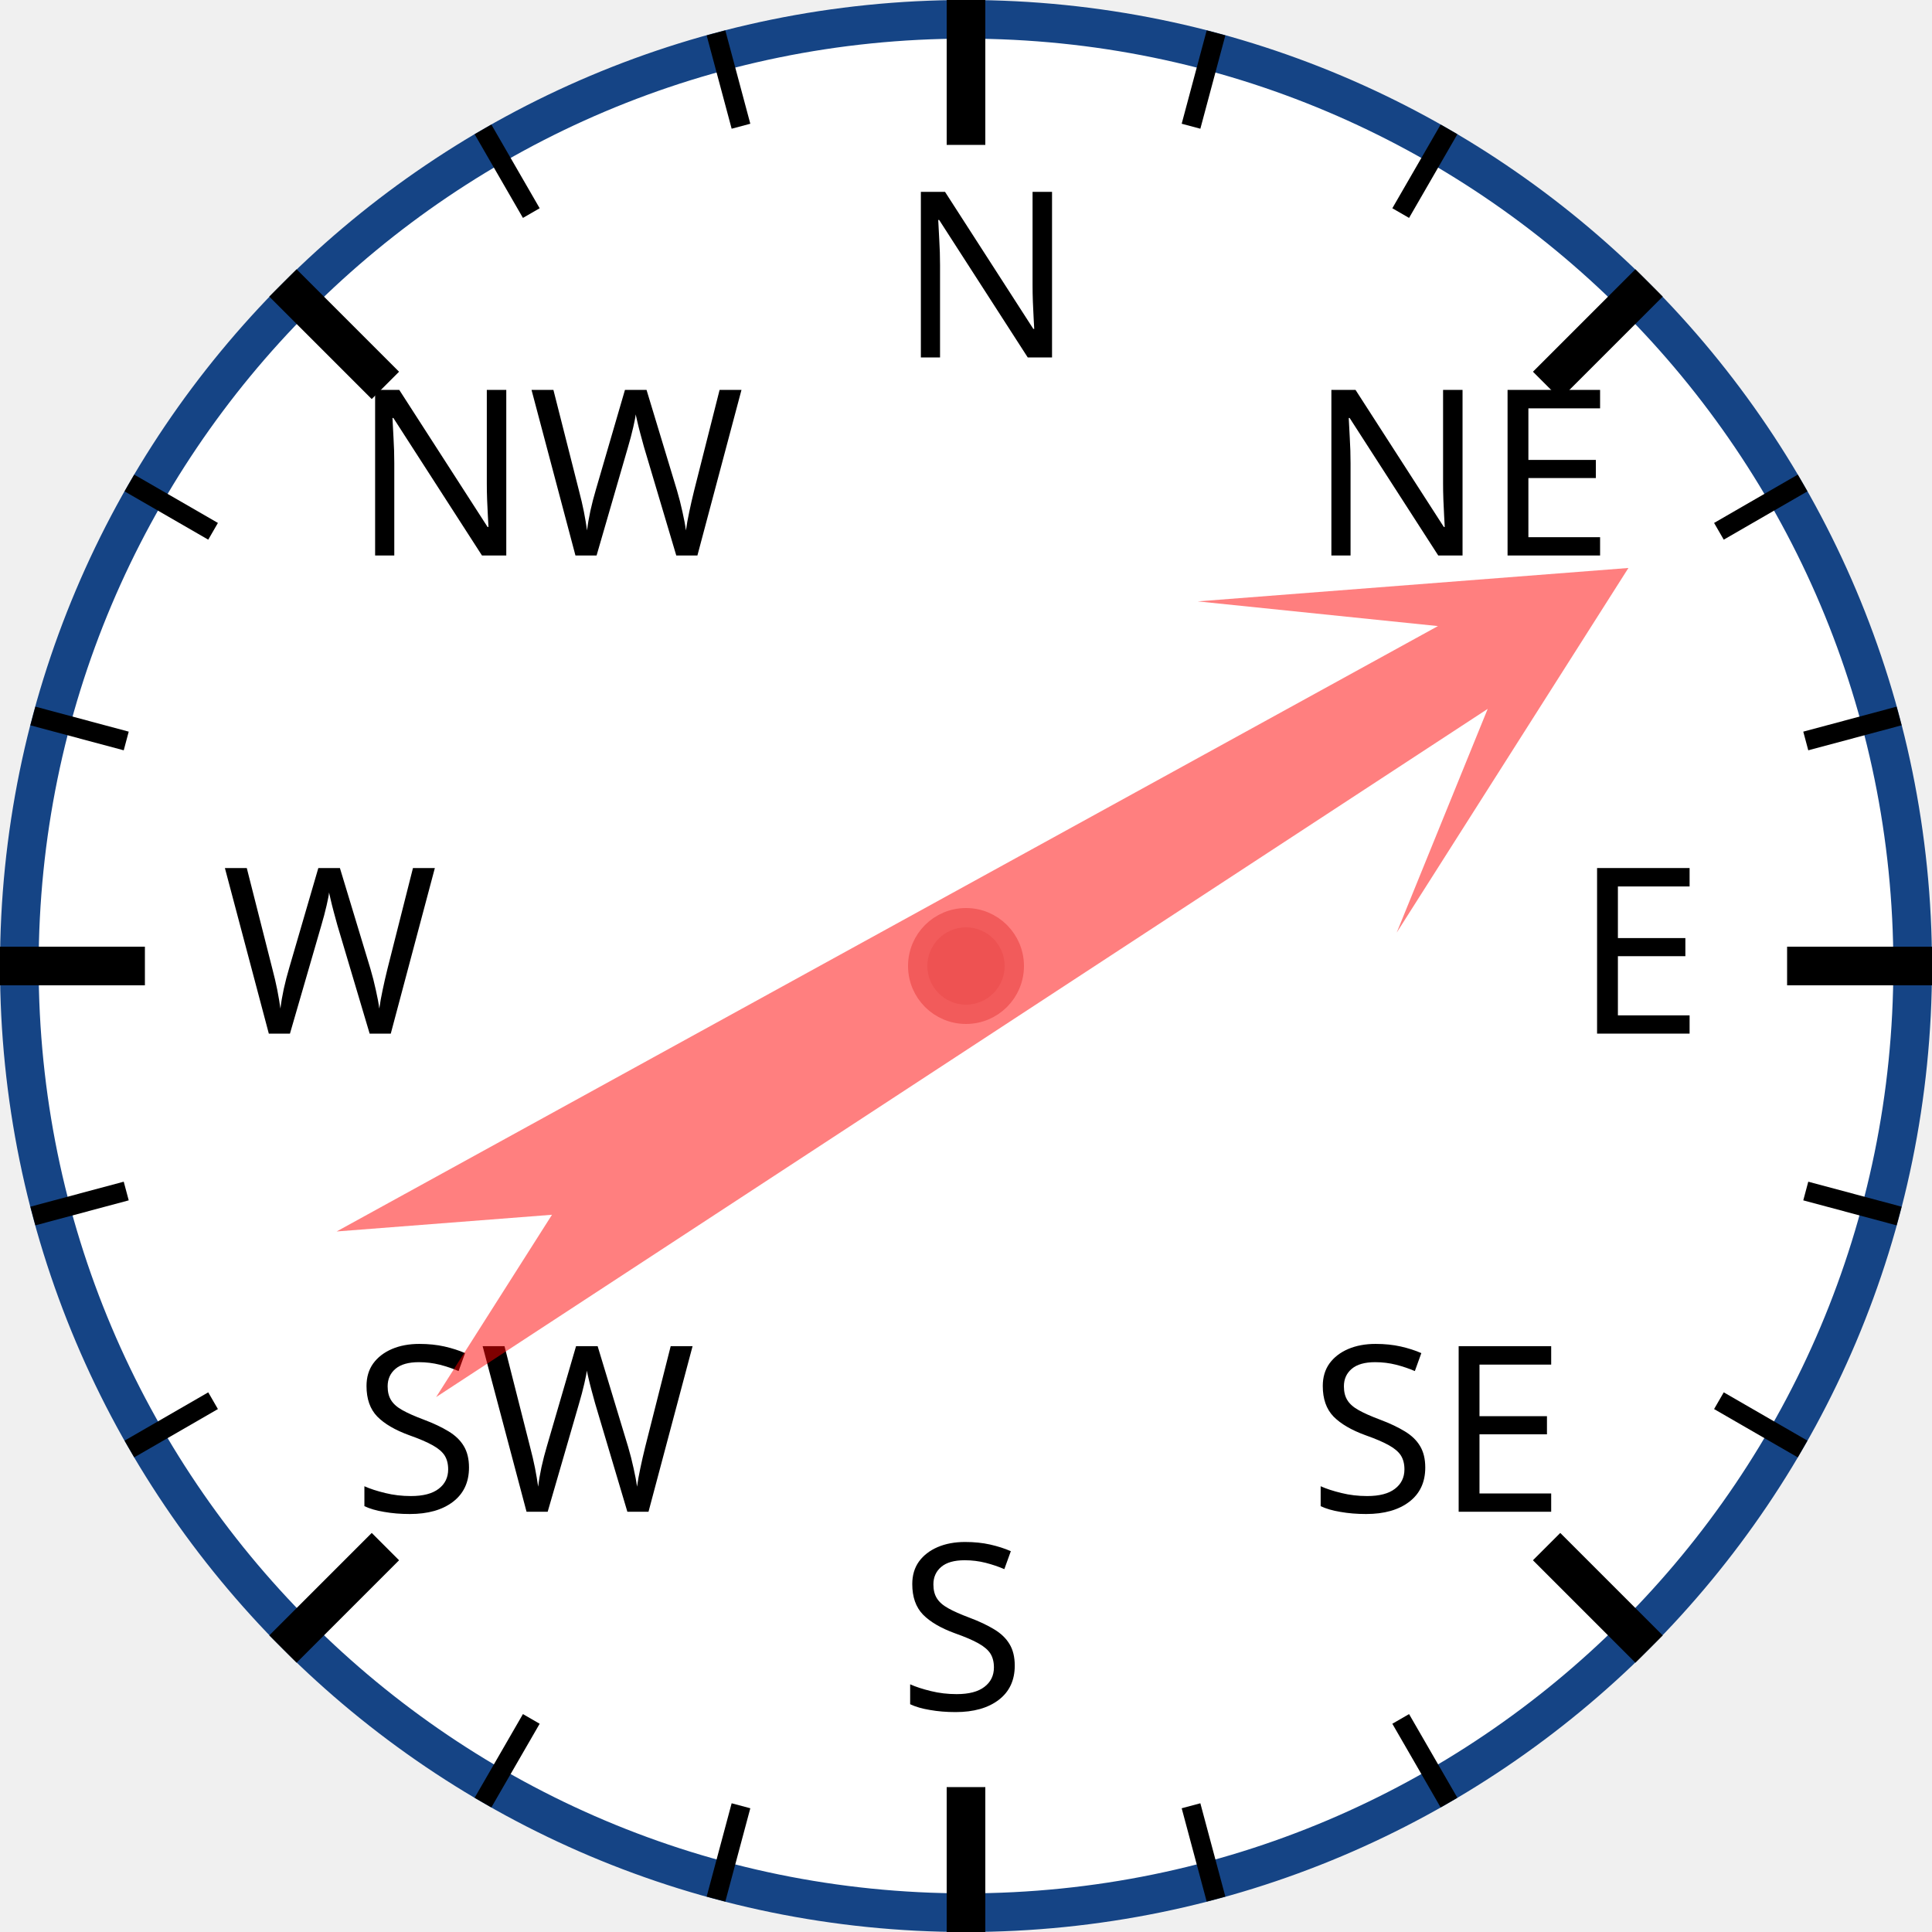
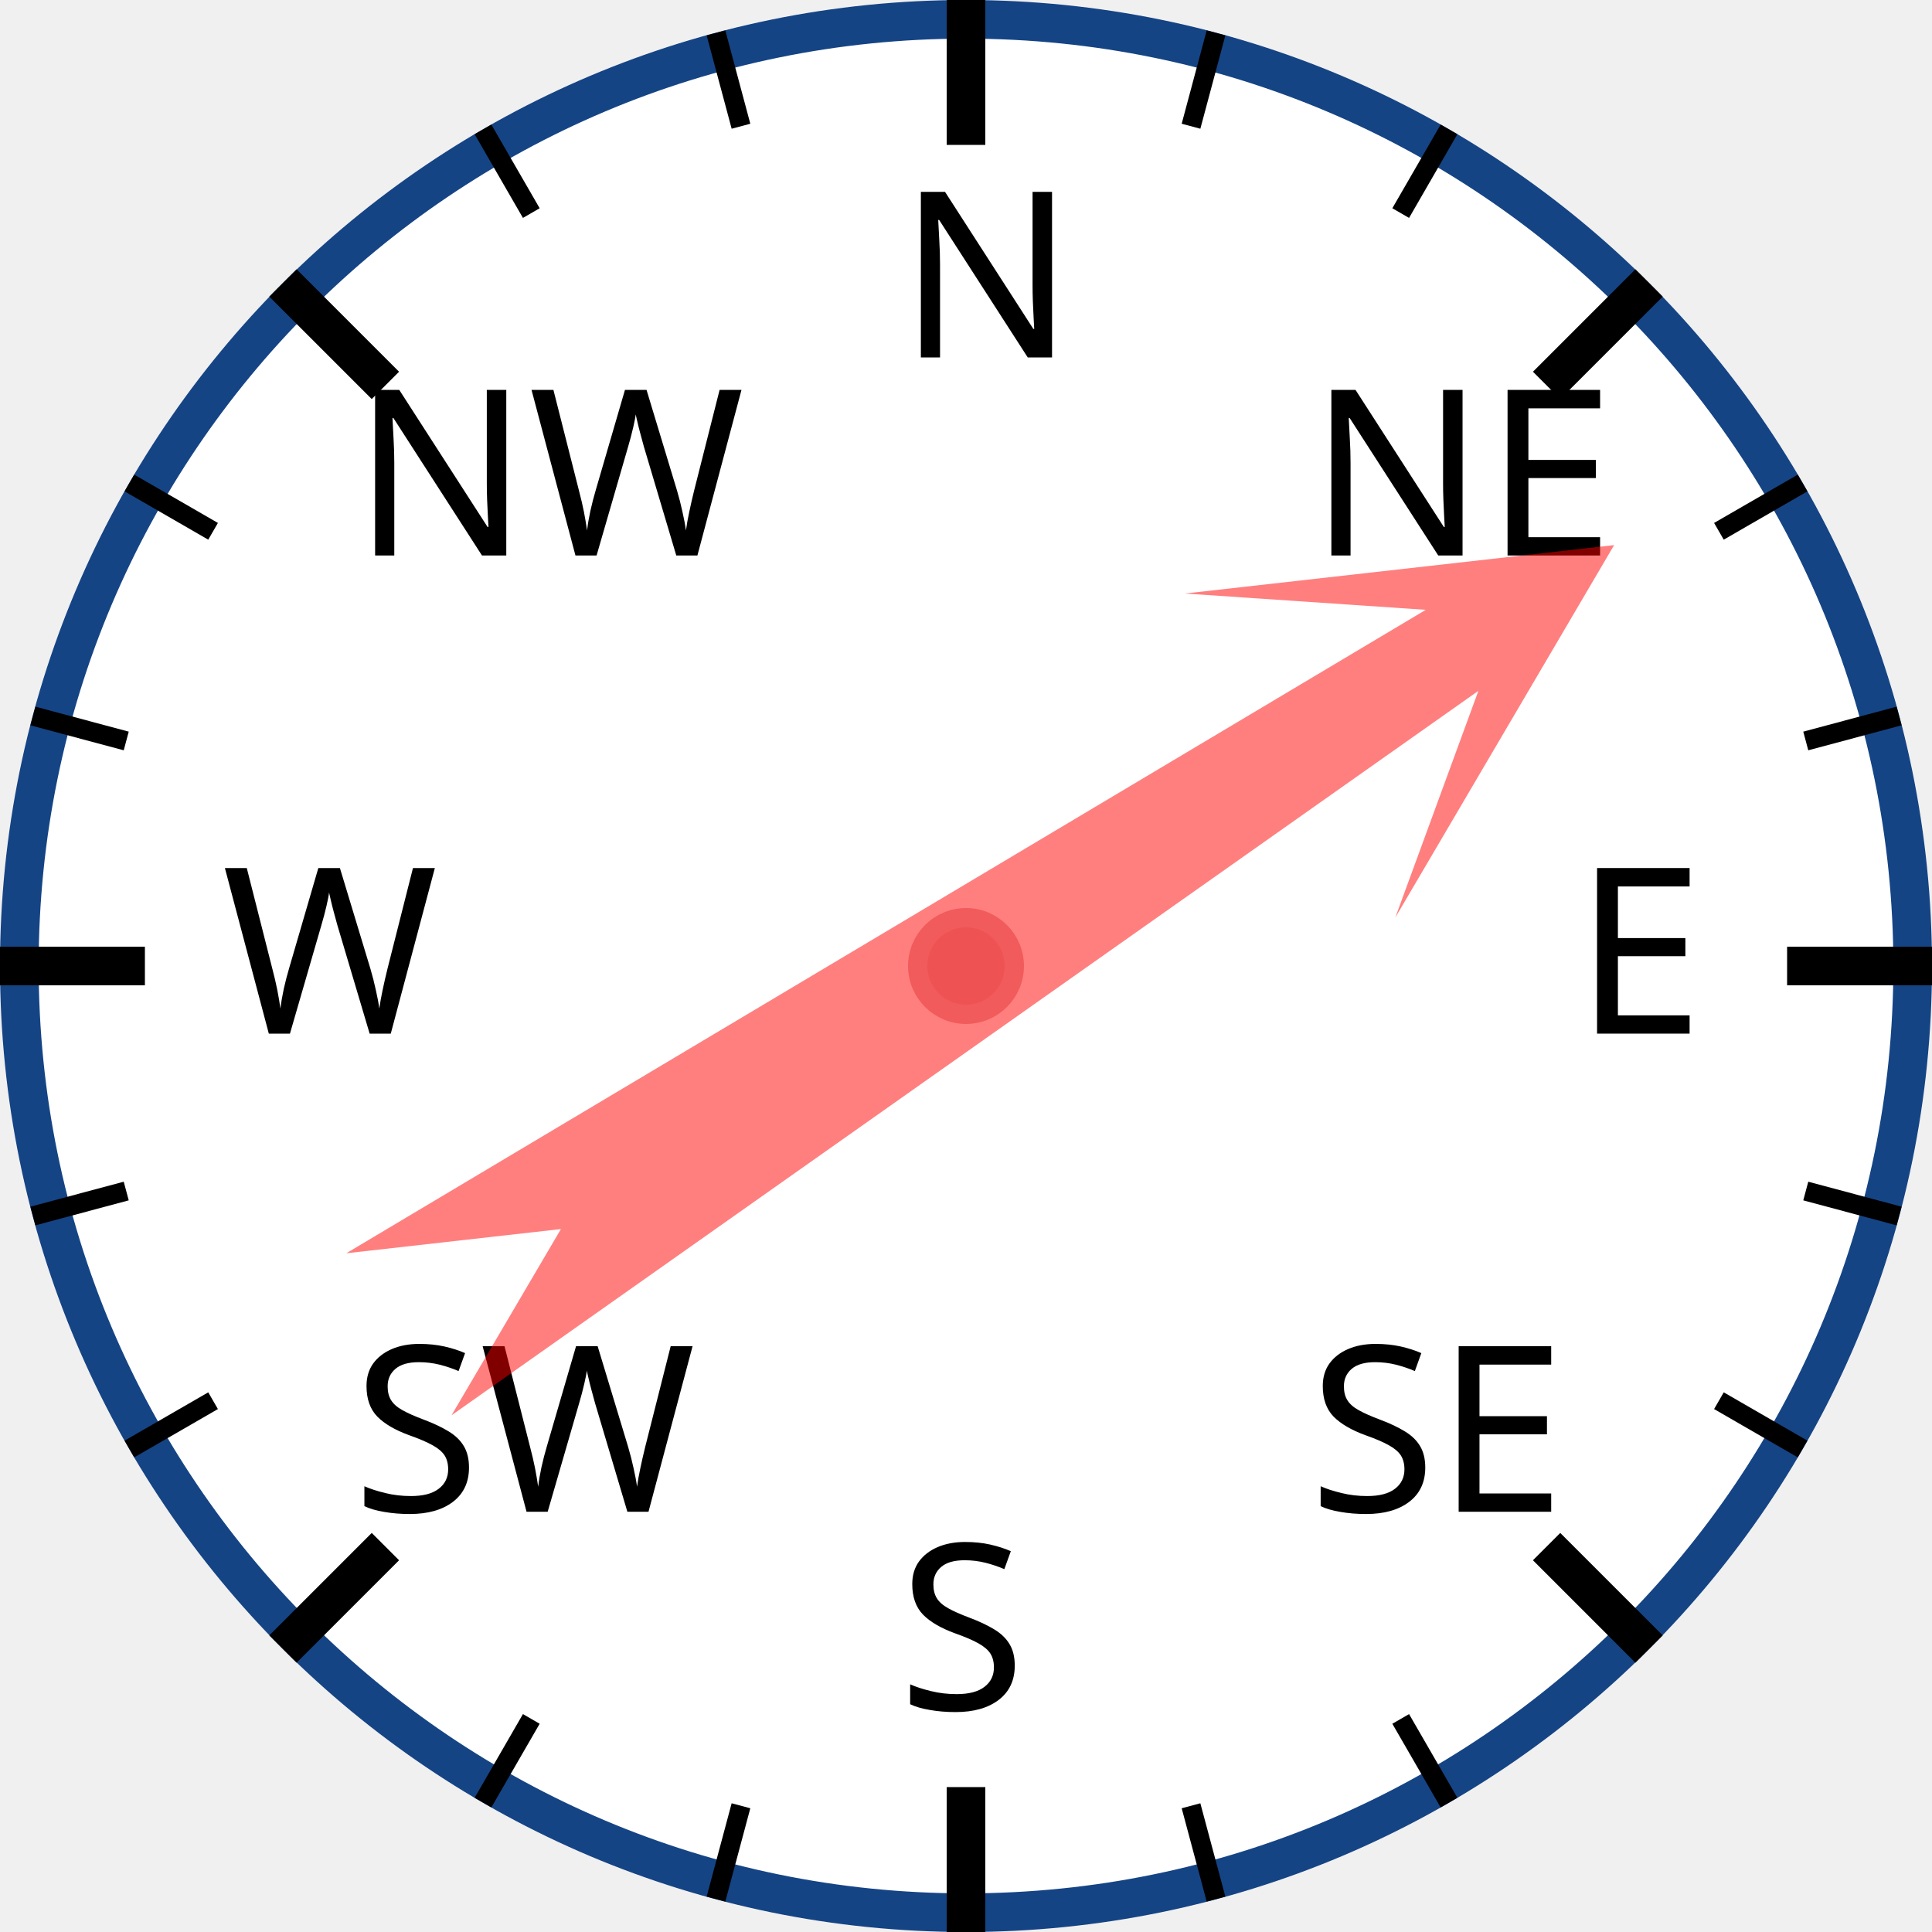
<svg xmlns="http://www.w3.org/2000/svg" width="120px" height="120px" viewBox="0 0 200 200">
  <circle cx="100" cy="100" r="98" style="fill: white; stroke: #154485; stroke-width: 4;" />
  <text x="93.0" y="37.0" style="font-family: sans-serif; font-size: 18pt;">N</text>
  <line x1="100.0" y1="0.0" x2="100.0" y2="15.0" style="stroke: black; stroke-width: 4;" />
  <line x1="74.118" y1="3.407" x2="76.706" y2="13.067" style="stroke: black; stroke-width: 2;" />
  <line x1="50" y1="13.397" x2="55" y2="22.058" style="stroke: black; stroke-width: 2;" />
  <text x="36.503" y="57.503" style="font-family: sans-serif; font-size: 18pt;">NW</text>
  <line x1="29.289" y1="29.289" x2="39.896" y2="39.896" style="stroke: black; stroke-width: 4;" />
  <line x1="13.397" y1="50" x2="22.058" y2="55" style="stroke: black; stroke-width: 2;" />
  <line x1="3.407" y1="74.118" x2="13.067" y2="76.706" style="stroke: black; stroke-width: 2;" />
  <text x="23.0" y="107.0" style="font-family: sans-serif; font-size: 18pt;">W</text>
  <line x1="0.0" y1="100.0" x2="15.0" y2="100.0" style="stroke: black; stroke-width: 4;" />
  <line x1="3.407" y1="125.882" x2="13.067" y2="123.294" style="stroke: black; stroke-width: 2;" />
  <line x1="13.397" y1="150" x2="22.058" y2="145" style="stroke: black; stroke-width: 2;" />
  <text x="36.503" y="156.497" style="font-family: sans-serif; font-size: 18pt;">SW</text>
  <line x1="29.289" y1="170.711" x2="39.896" y2="160.104" style="stroke: black; stroke-width: 4;" />
  <line x1="50" y1="186.603" x2="55" y2="177.942" style="stroke: black; stroke-width: 2;" />
  <line x1="74.118" y1="196.593" x2="76.706" y2="186.933" style="stroke: black; stroke-width: 2;" />
  <text x="93" y="177.0" style="font-family: sans-serif; font-size: 18pt;">S</text>
  <line x1="100" y1="200.0" x2="100" y2="185.0" style="stroke: black; stroke-width: 4;" />
  <line x1="125.882" y1="196.593" x2="123.294" y2="186.933" style="stroke: black; stroke-width: 2;" />
  <line x1="150.0" y1="186.603" x2="145.0" y2="177.942" style="stroke: black; stroke-width: 2;" />
  <text x="135.497" y="156.497" style="font-family: sans-serif; font-size: 18pt;">SE</text>
  <line x1="170.711" y1="170.711" x2="160.104" y2="160.104" style="stroke: black; stroke-width: 4;" />
  <line x1="186.603" y1="150" x2="177.942" y2="145" style="stroke: black; stroke-width: 2;" />
  <line x1="196.593" y1="125.882" x2="186.933" y2="123.294" style="stroke: black; stroke-width: 2;" />
  <text x="163.0" y="107" style="font-family: sans-serif; font-size: 18pt;">E</text>
  <line x1="200.0" y1="100" x2="185.0" y2="100" style="stroke: black; stroke-width: 4;" />
  <line x1="196.593" y1="74.118" x2="186.933" y2="76.706" style="stroke: black; stroke-width: 2;" />
  <line x1="186.603" y1="50" x2="177.942" y2="55" style="stroke: black; stroke-width: 2;" />
  <text x="135.497" y="57.503" style="font-family: sans-serif; font-size: 18pt;">NE</text>
  <line x1="170.711" y1="29.289" x2="160.104" y2="39.896" style="stroke: black; stroke-width: 4;" />
  <line x1="150" y1="13.397" x2="145" y2="22.058" style="stroke: black; stroke-width: 2;" />
  <line x1="125.882" y1="3.407" x2="123.294" y2="13.067" style="stroke: black; stroke-width: 2;" />
-   <polygon points="100 20 120 60 105 40 110 170 100 150 90 170 95 40 80 60" style="fill: red; fill-opacity: 0.5;" transform="rotate(59,100,100)" />
+   <polygon points="100 20 120 60 105 40 110 170 100 150 90 170 95 40 80 60" style="fill: red; fill-opacity: 0.5;" transform="rotate(57,100,100)" />
  <circle cx="100" cy="100" r="5" style="fill: #EE5252; stroke: #F25B5B; stroke-width: 2;" />
</svg>
